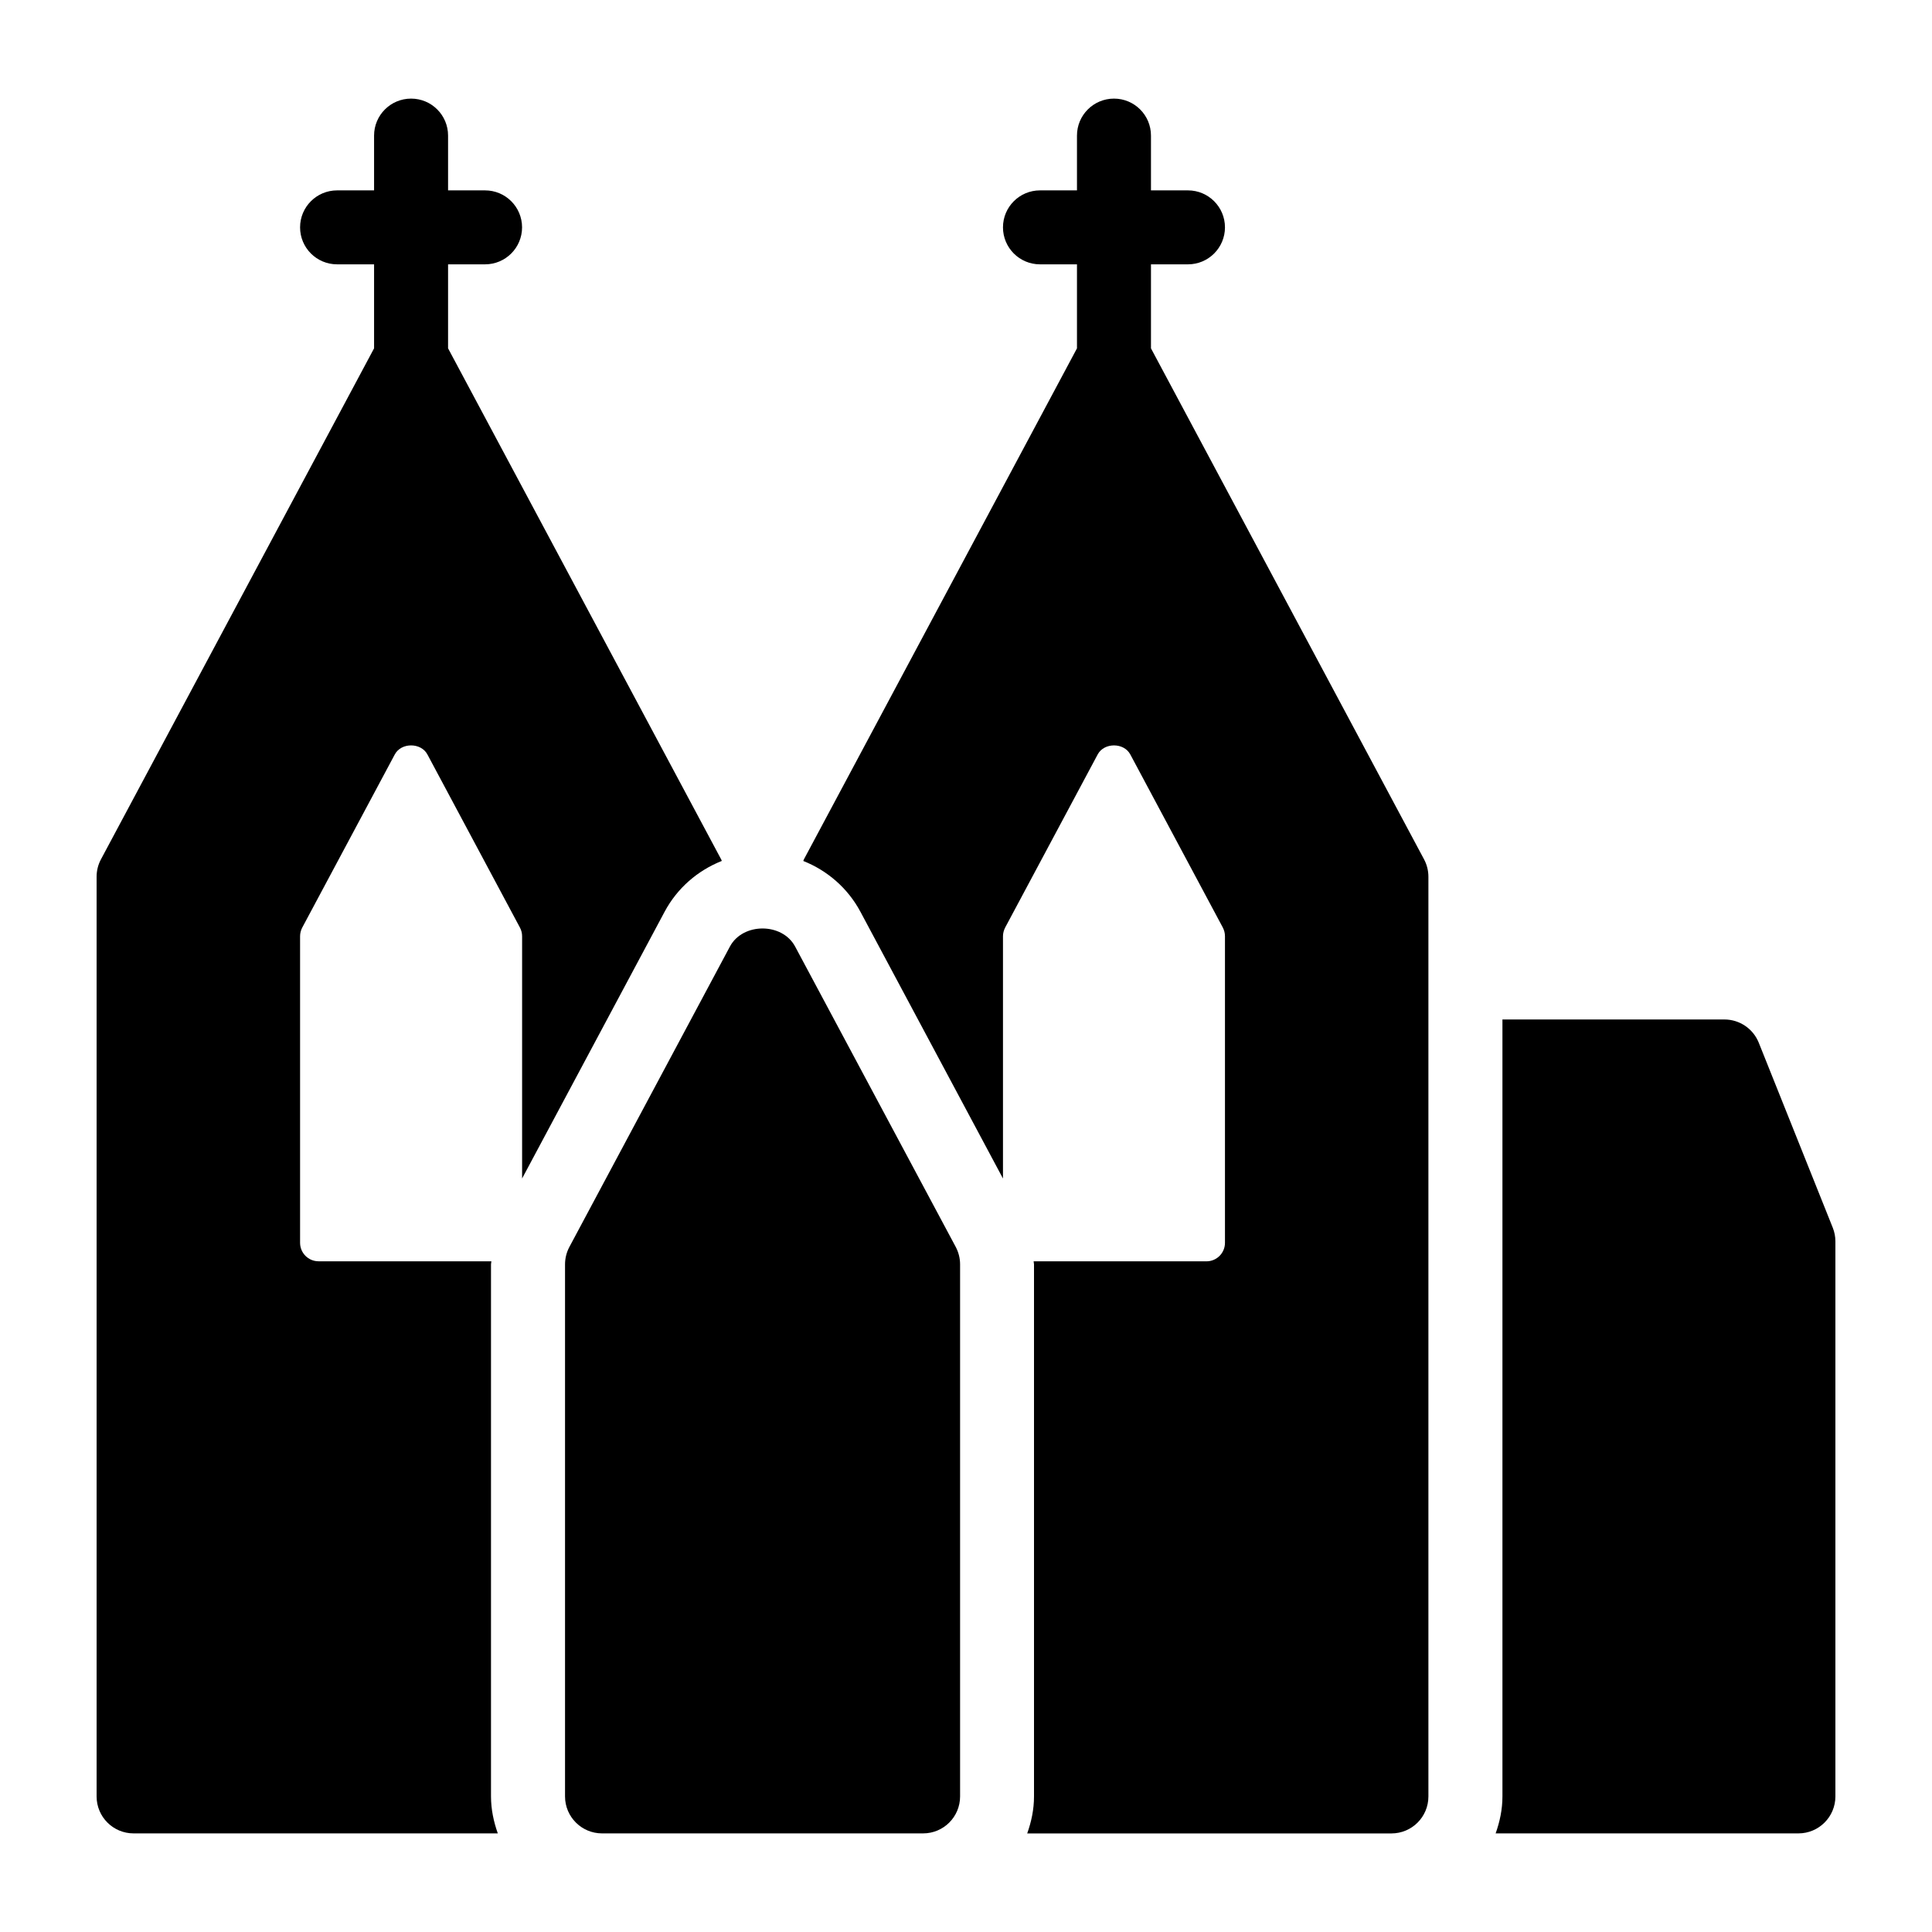
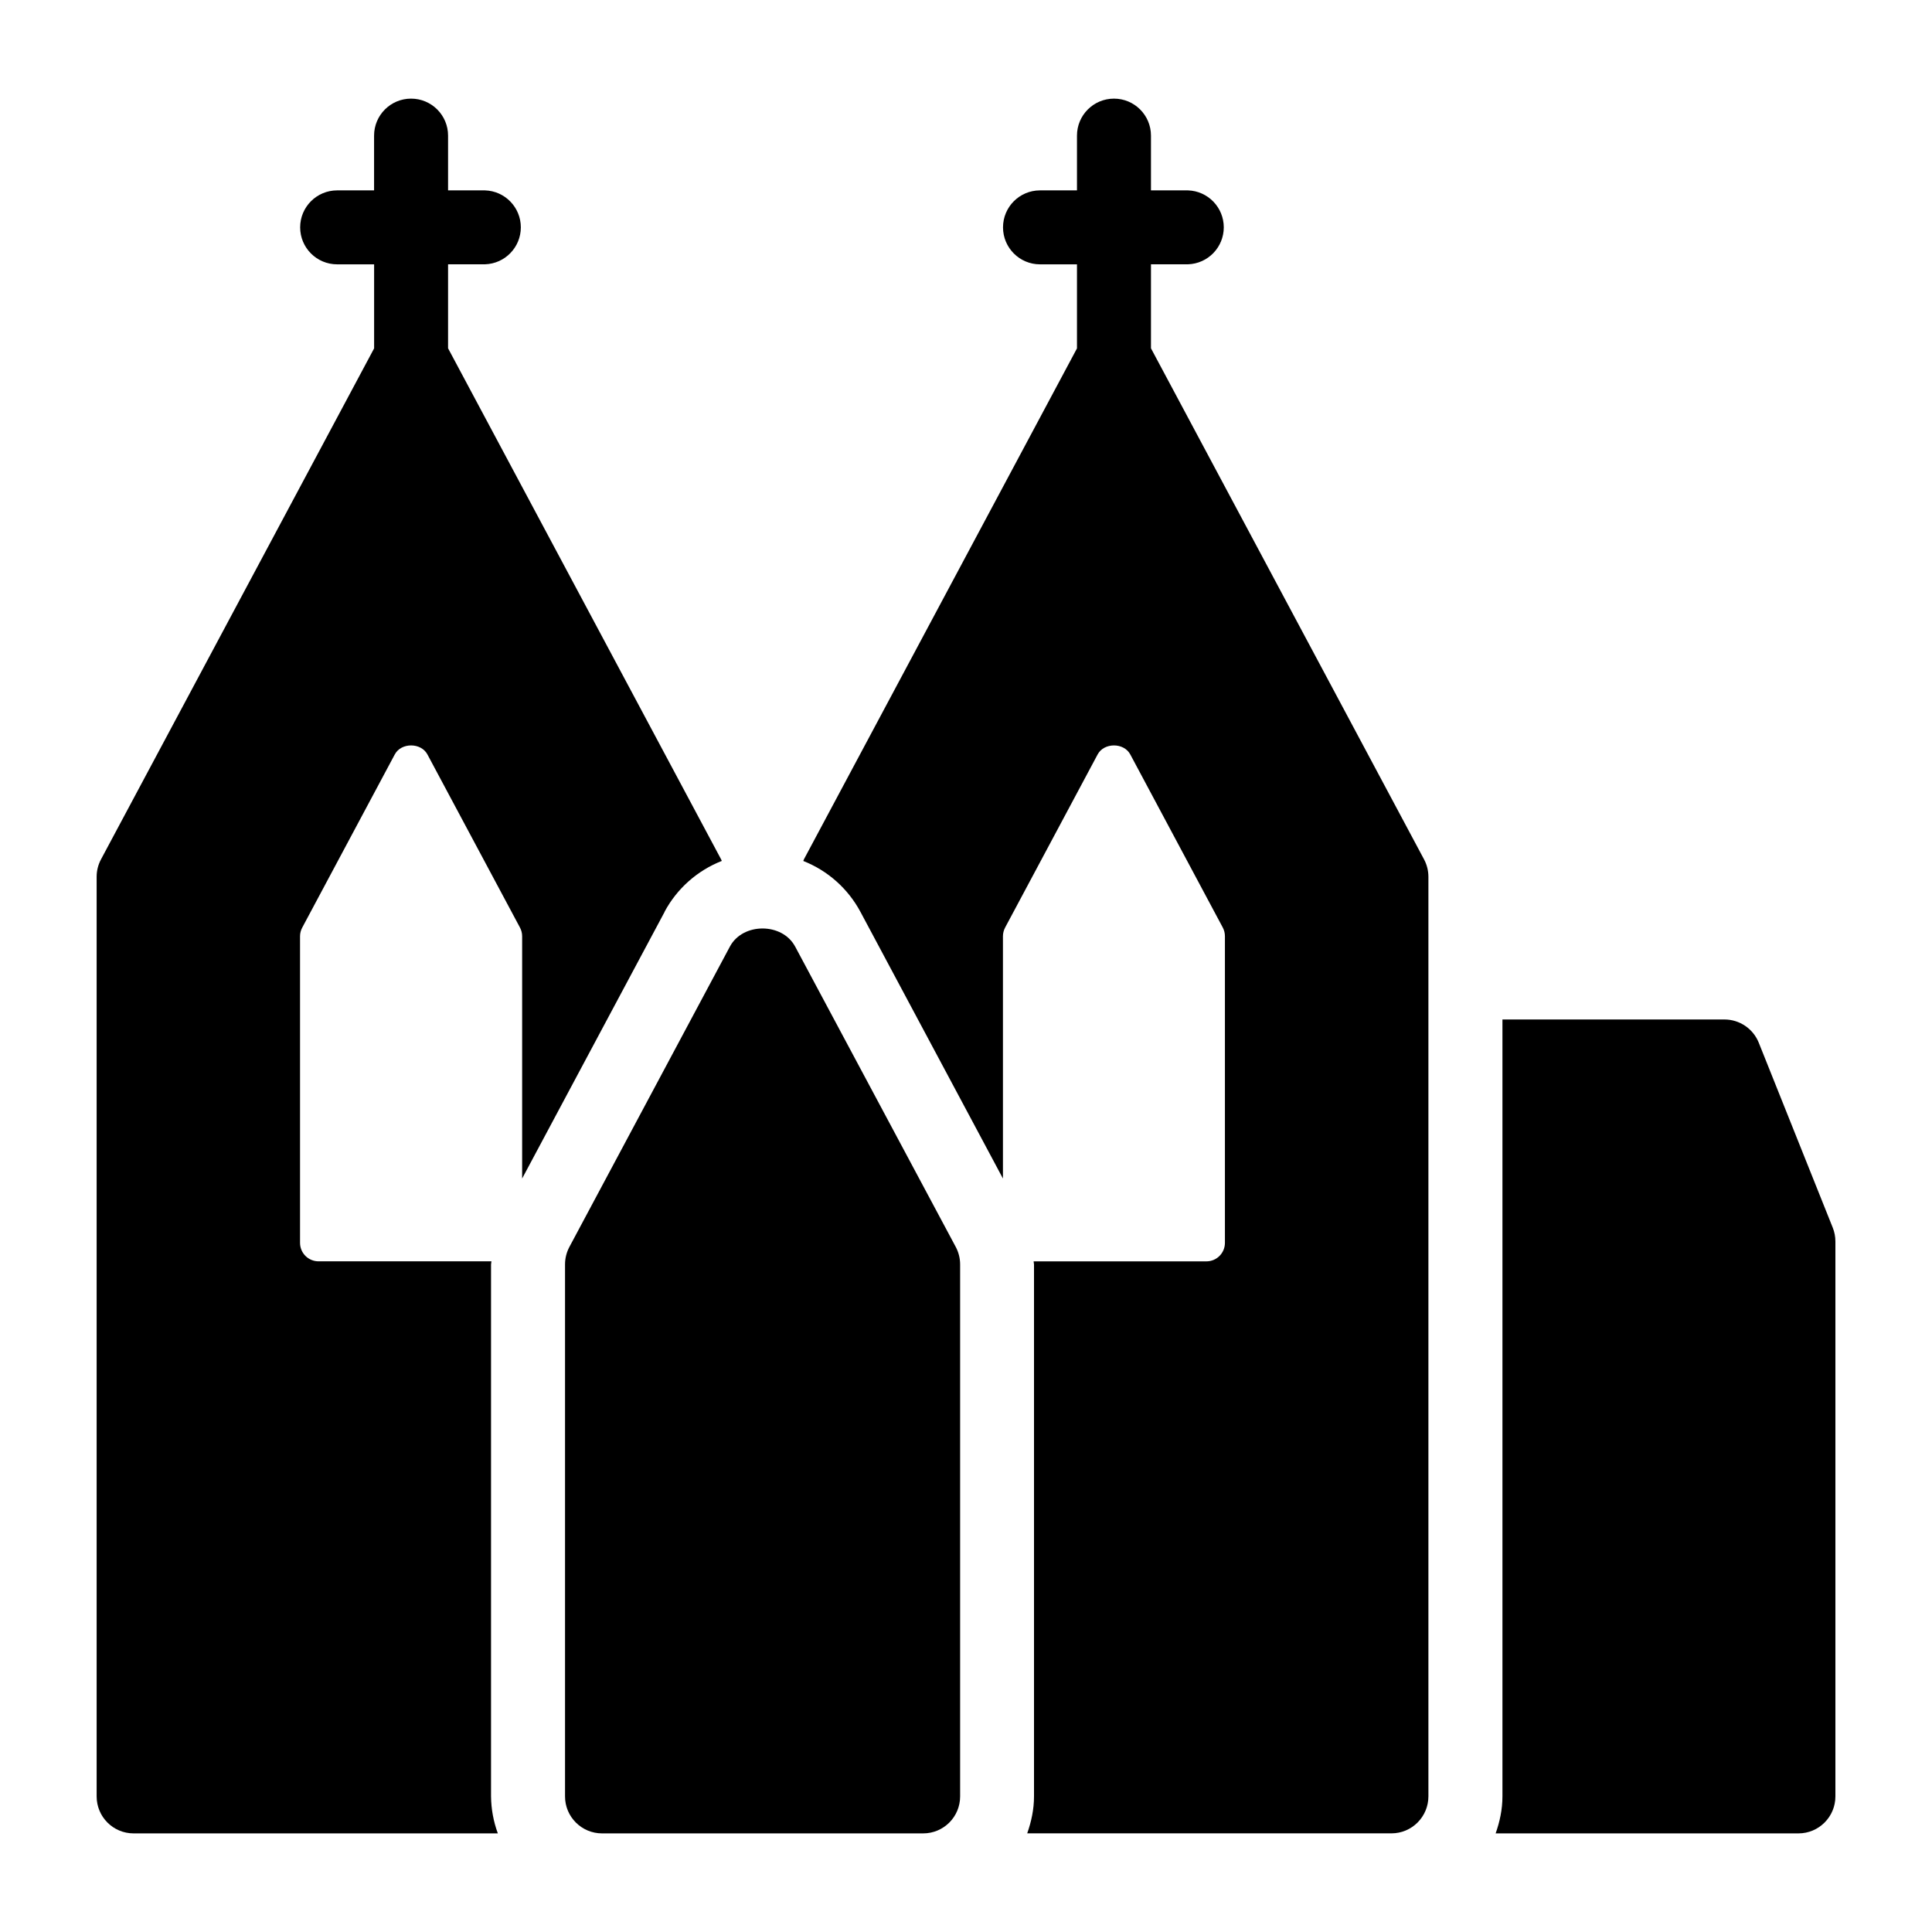
- <svg xmlns="http://www.w3.org/2000/svg" version="1.1" x="0px" y="0px" width="50px" height="50px" viewBox="0 0 50 50" enable-background="new 0 0 50 50" xml:space="preserve">
-   <g id="Layer_2" display="none">
-     <rect x="2.5" y="2.5" display="inline" fill="none" stroke="#999999" stroke-miterlimit="10" width="45" height="45" />
-   </g>
-   <g id="Layer_1">
-     <g>
-       <path d="M47.432,31.773l-1.915-4.787c-0.146-0.364-0.498-0.602-0.889-0.602h-5.745v20.107c0,0.338-0.069,0.657-0.176,0.957h7.836    c0.528,0,0.957-0.428,0.957-0.957V32.129C47.5,32.006,47.477,31.886,47.432,31.773z" />
-       <path d="M17.201,23.594c0.326-0.61,0.856-1.066,1.479-1.313c-0.006-0.014-0.009-0.029-0.017-0.042L11.596,9.015V6.841h0.957    c0.529,0,0.958-0.428,0.958-0.957s-0.429-0.957-0.958-0.957h-0.957V3.509c0-0.529-0.428-0.957-0.957-0.957S9.681,2.98,9.681,3.509    v1.418H8.724c-0.529,0-0.958,0.428-0.958,0.957s0.429,0.957,0.958,0.957h0.957v2.174L2.613,22.239    C2.539,22.377,2.5,22.532,2.5,22.69v23.801c0,0.529,0.428,0.957,0.957,0.957h9.426c-0.106-0.3-0.176-0.619-0.176-0.957V32.722    c0-0.027,0.009-0.053,0.01-0.08H8.245c-0.265,0-0.479-0.214-0.479-0.479V24.23c0-0.078,0.02-0.156,0.057-0.226l2.394-4.479    c0.166-0.312,0.678-0.312,0.844,0l2.394,4.479c0.038,0.07,0.057,0.148,0.057,0.226v6.269L17.201,23.594z" />
-       <path d="M29.787,9.015V6.841h0.958c0.528,0,0.957-0.428,0.957-0.957s-0.429-0.957-0.957-0.957h-0.958V3.509    c0-0.529-0.428-0.957-0.957-0.957s-0.958,0.428-0.958,0.957v1.418h-0.957c-0.529,0-0.958,0.428-0.958,0.957    s0.429,0.957,0.958,0.957h0.957v2.174l-7.067,13.225c-0.007,0.013-0.01,0.027-0.016,0.042c0.622,0.247,1.152,0.703,1.478,1.313    l3.69,6.905V24.23c0-0.078,0.021-0.156,0.057-0.226l2.394-4.479c0.166-0.312,0.678-0.312,0.844,0l2.394,4.479    c0.037,0.07,0.056,0.148,0.056,0.226v7.934c0,0.265-0.214,0.479-0.479,0.479H26.75c0.001,0.027,0.01,0.053,0.01,0.08v13.769    c0,0.338-0.069,0.657-0.176,0.957h9.426c0.529,0,0.957-0.428,0.957-0.957V22.69c0-0.158-0.039-0.313-0.113-0.451L29.787,9.015z" />
-       <path d="M20.578,24.497c-0.333-0.624-1.355-0.624-1.688,0l-4.154,7.773c-0.074,0.139-0.113,0.294-0.113,0.452v13.769    c0,0.529,0.429,0.957,0.958,0.957h8.309c0.529,0,0.957-0.428,0.957-0.957V32.722c0-0.158-0.039-0.313-0.113-0.452L20.578,24.497z" />
-     </g>
-   </g>
+ <svg xmlns="http://www.w3.org/2000/svg" width="50" height="50" viewBox="0 0 50 50">
+   <path d="M47.432 31.773l-1.915-4.787a.958.958 0 0 0-.89-.602h-5.744V46.49c0 .34-.07.658-.176.958h7.836a.957.957 0 0 0 .957-.957V32.13a.96.96 0 0 0-.068-.357zM17.2 23.594a2.87 2.87 0 0 1 1.48-1.313c-.006-.013-.01-.028-.017-.04L11.596 9.014V6.84h.957a.957.957 0 0 0 0-1.913h-.957V3.51a.956.956 0 0 0-1.915 0v1.417h-.956a.957.957 0 0 0 0 1.914h.957v2.175L2.614 22.24a.955.955 0 0 0-.113.45v23.8c0 .53.428.958.957.958h9.426a2.86 2.86 0 0 1-.176-.957V32.723c0-.027.01-.053.01-.08H8.245a.478.478 0 0 1-.48-.48V24.23c0-.078.02-.156.058-.226l2.394-4.48c.166-.31.678-.31.844 0l2.395 4.48c.038.07.057.148.057.226v6.27l3.69-6.906zM29.787 9.015V6.84h.958a.957.957 0 0 0 0-1.913h-.958V3.51a.956.956 0 0 0-1.915 0v1.417h-.957a.957.957 0 0 0 0 1.914h.957v2.175L20.805 22.24c-.007.013-.01.027-.016.042a2.872 2.872 0 0 1 1.477 1.313l3.69 6.905v-6.27c0-.078.02-.156.057-.226l2.394-4.48c.166-.31.678-.31.844 0l2.394 4.48c.037.07.056.148.056.226v7.934c0 .265-.214.48-.48.48H26.75c0 .026.01.052.01.08V46.49c0 .338-.07.657-.176.957h9.426c.53 0 .957-.43.957-.958V22.69a.955.955 0 0 0-.113-.45L29.787 9.014z" />
+   <path d="M20.578 24.497c-.333-.624-1.355-.624-1.688 0l-4.154 7.773a.96.96 0 0 0-.113.452v13.77c0 .528.43.956.958.956h8.31c.53 0 .957-.428.957-.957V32.723a.96.96 0 0 0-.113-.452l-4.156-7.773z" />
</svg>
